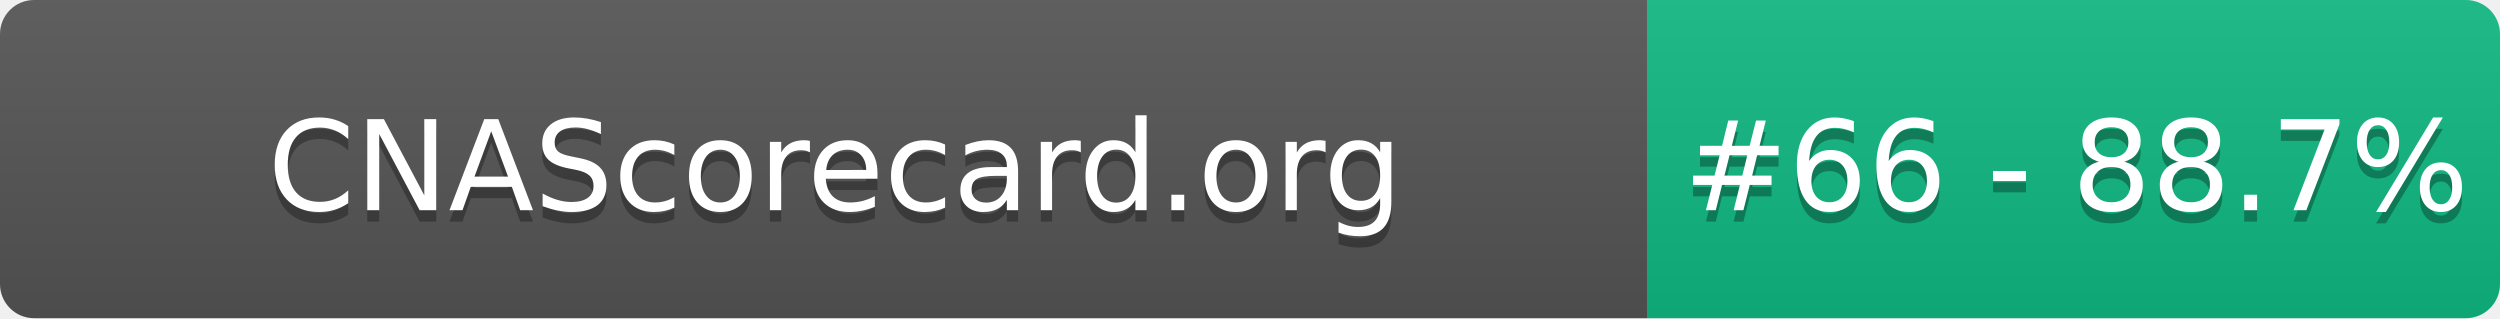
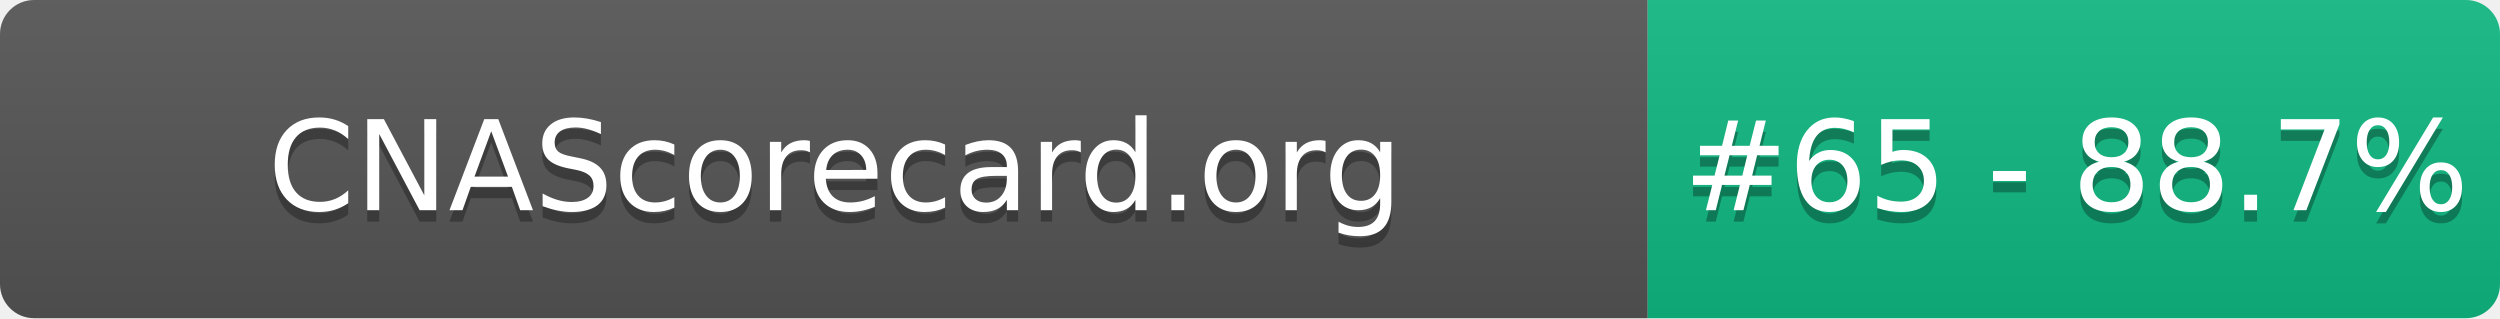
- <svg xmlns="http://www.w3.org/2000/svg" width="220" height="28" role="img" aria-label="CNAScorecard.org: #66 - 88.7%">
+ <svg xmlns="http://www.w3.org/2000/svg" width="220" height="28" role="img" aria-label="CNAScorecard.org: #65 - 88.7%">
  <linearGradient id="s" x2="0" y2="100%">
    <stop offset="0" stop-color="#bbb" stop-opacity=".1" />
    <stop offset="1" stop-opacity=".1" />
  </linearGradient>
  <clipPath id="r">
    <rect width="220" height="28" rx="3" fill="#fff" />
  </clipPath>
  <g clip-path="url(#r)">
    <rect width="145" height="28" fill="#555" />
    <rect x="145" width="75" height="28" fill="#10B981" />
    <rect width="220" height="28" fill="url(#s)" />
  </g>
  <g fill="#fff" text-anchor="middle" font-family="Verdana,Geneva,DejaVu Sans,sans-serif" text-rendering="geometricPrecision" font-size="110">
    <text aria-hidden="true" x="735" y="195" fill="#010101" fill-opacity=".3" transform="scale(.1)" textLength="1350">CNAScorecard.org</text>
    <text x="735" y="185" transform="scale(.1)" fill="#fff" textLength="1350">CNAScorecard.org</text>
-     <text aria-hidden="true" x="1827" y="195" fill="#010101" fill-opacity=".3" transform="scale(.1)" textLength="605">#66 - 88.7%</text>
-     <text x="1827" y="185" transform="scale(.1)" fill="#fff" textLength="605">#66 - 88.7%</text>
+     <text aria-hidden="true" x="1827" y="195" fill="#010101" fill-opacity=".3" transform="scale(.1)" textLength="605">#65 - 88.7%</text>
+     <text x="1827" y="185" transform="scale(.1)" fill="#fff" textLength="605">#65 - 88.7%</text>
  </g>
</svg>
